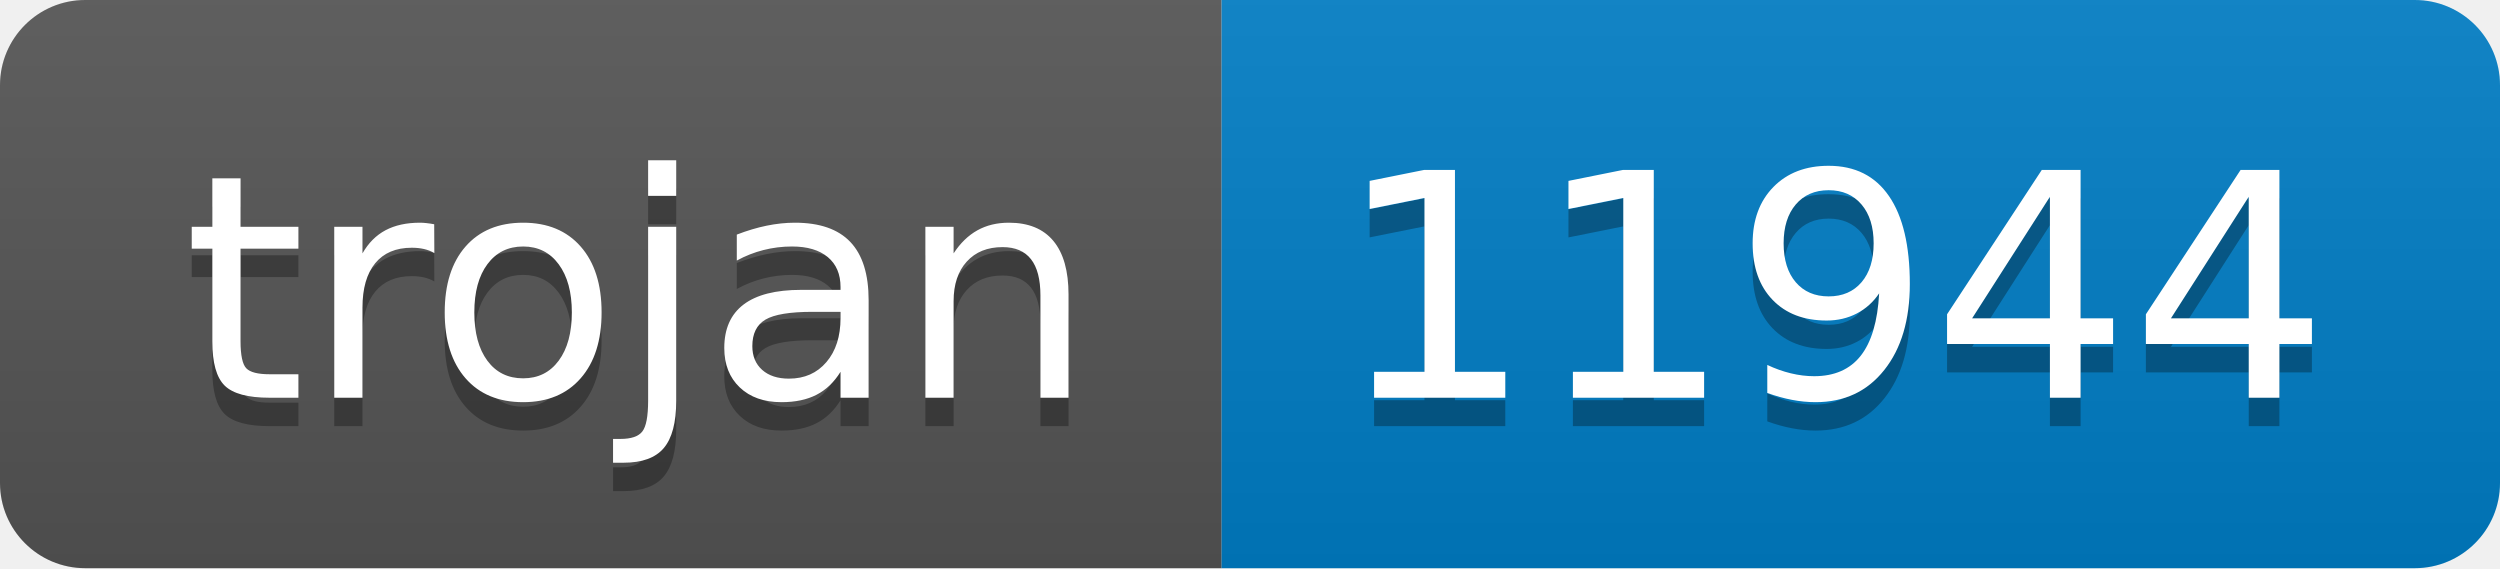
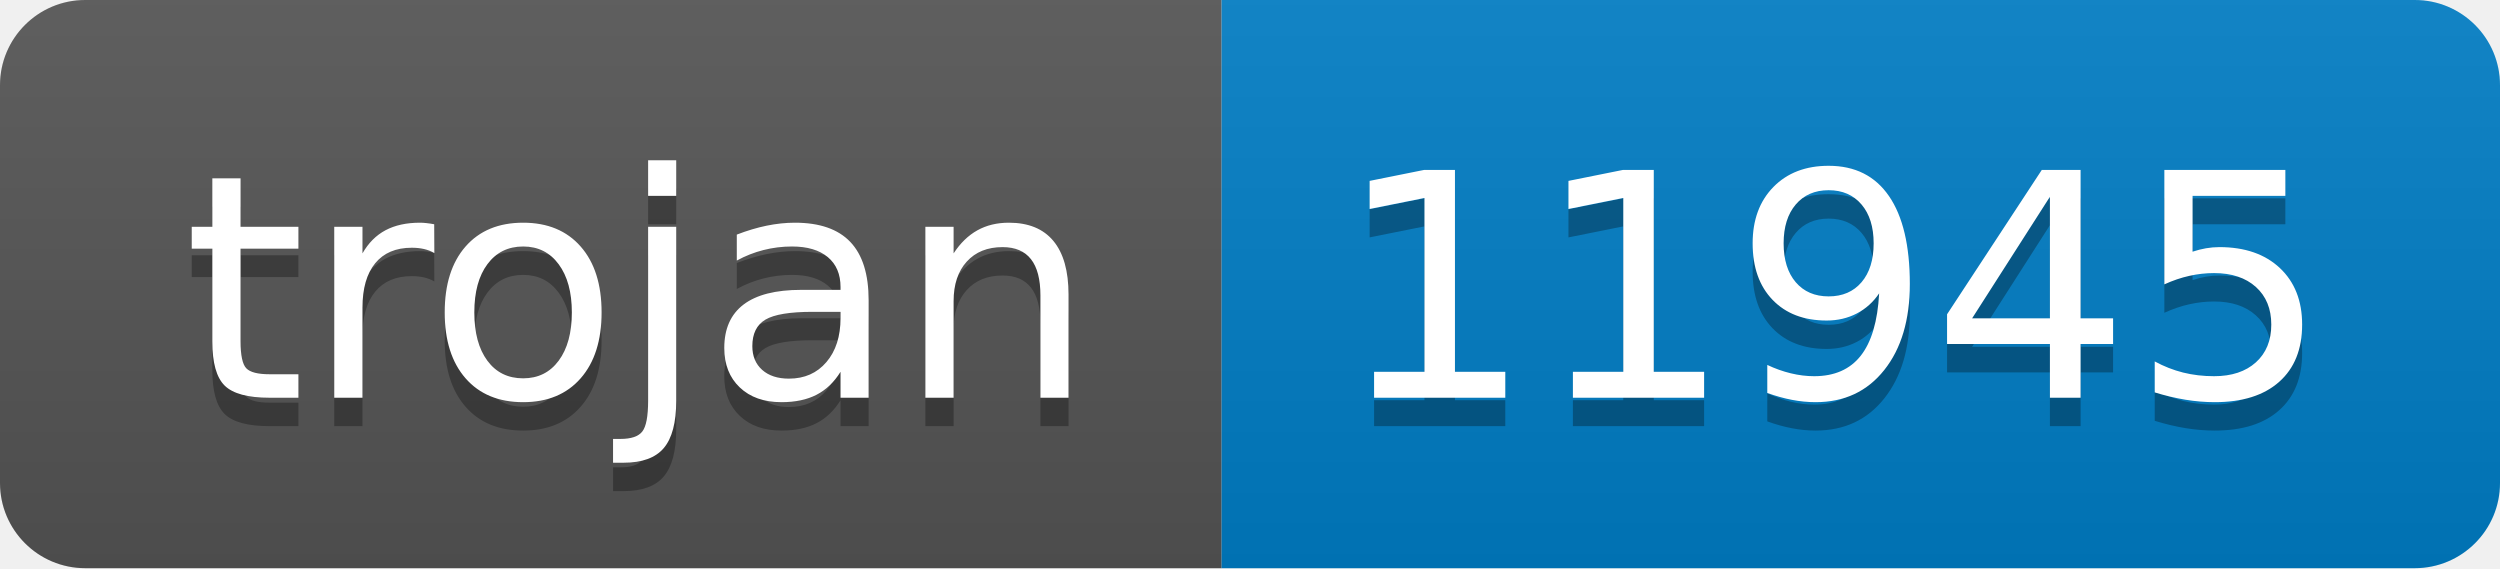
- <svg xmlns="http://www.w3.org/2000/svg" width="88" height="20" role="img" aria-label="trojan: 11944">
+ <svg xmlns="http://www.w3.org/2000/svg" width="88" height="20" role="img" aria-label="trojan: 11945">
  <linearGradient id="s" x2="0" y2="100%">
    <stop offset="0" stop-color="#bbb" stop-opacity=".1" />
    <stop offset="1" stop-opacity=".1" />
  </linearGradient>
  <clipPath id="r">
    <rect width="88" height="20" rx="3" fill="#fff" />
  </clipPath>
  <g clip-path="url(#r)">
    <rect width="43" height="20" fill="#555" />
    <rect x="43" width="45" height="20" fill="#007ec6" />
    <rect width="88" height="20" fill="url(#s)" />
  </g>
  <g fill="#fff" text-anchor="middle" font-family="Verdana,Geneva,DejaVu Sans,sans-serif" text-rendering="geometricPrecision" font-size="110">
    <text aria-hidden="true" x="225" y="150" fill="#010101" fill-opacity=".3" transform="scale(.1)" textLength="330">trojan</text>
    <text x="225" y="140" transform="scale(.1)" fill="#fff" textLength="330">trojan</text>
-     <text aria-hidden="true" x="645" y="150" fill="#010101" fill-opacity=".3" transform="scale(.1)" textLength="350">11944</text>
-     <text x="645" y="140" transform="scale(.1)" fill="#fff" textLength="350">11944</text>
+     <text aria-hidden="true" x="645" y="150" fill="#010101" fill-opacity=".3" transform="scale(.1)" textLength="350">11945</text>
+     <text x="645" y="140" transform="scale(.1)" fill="#fff" textLength="350">11945</text>
  </g>
</svg>
